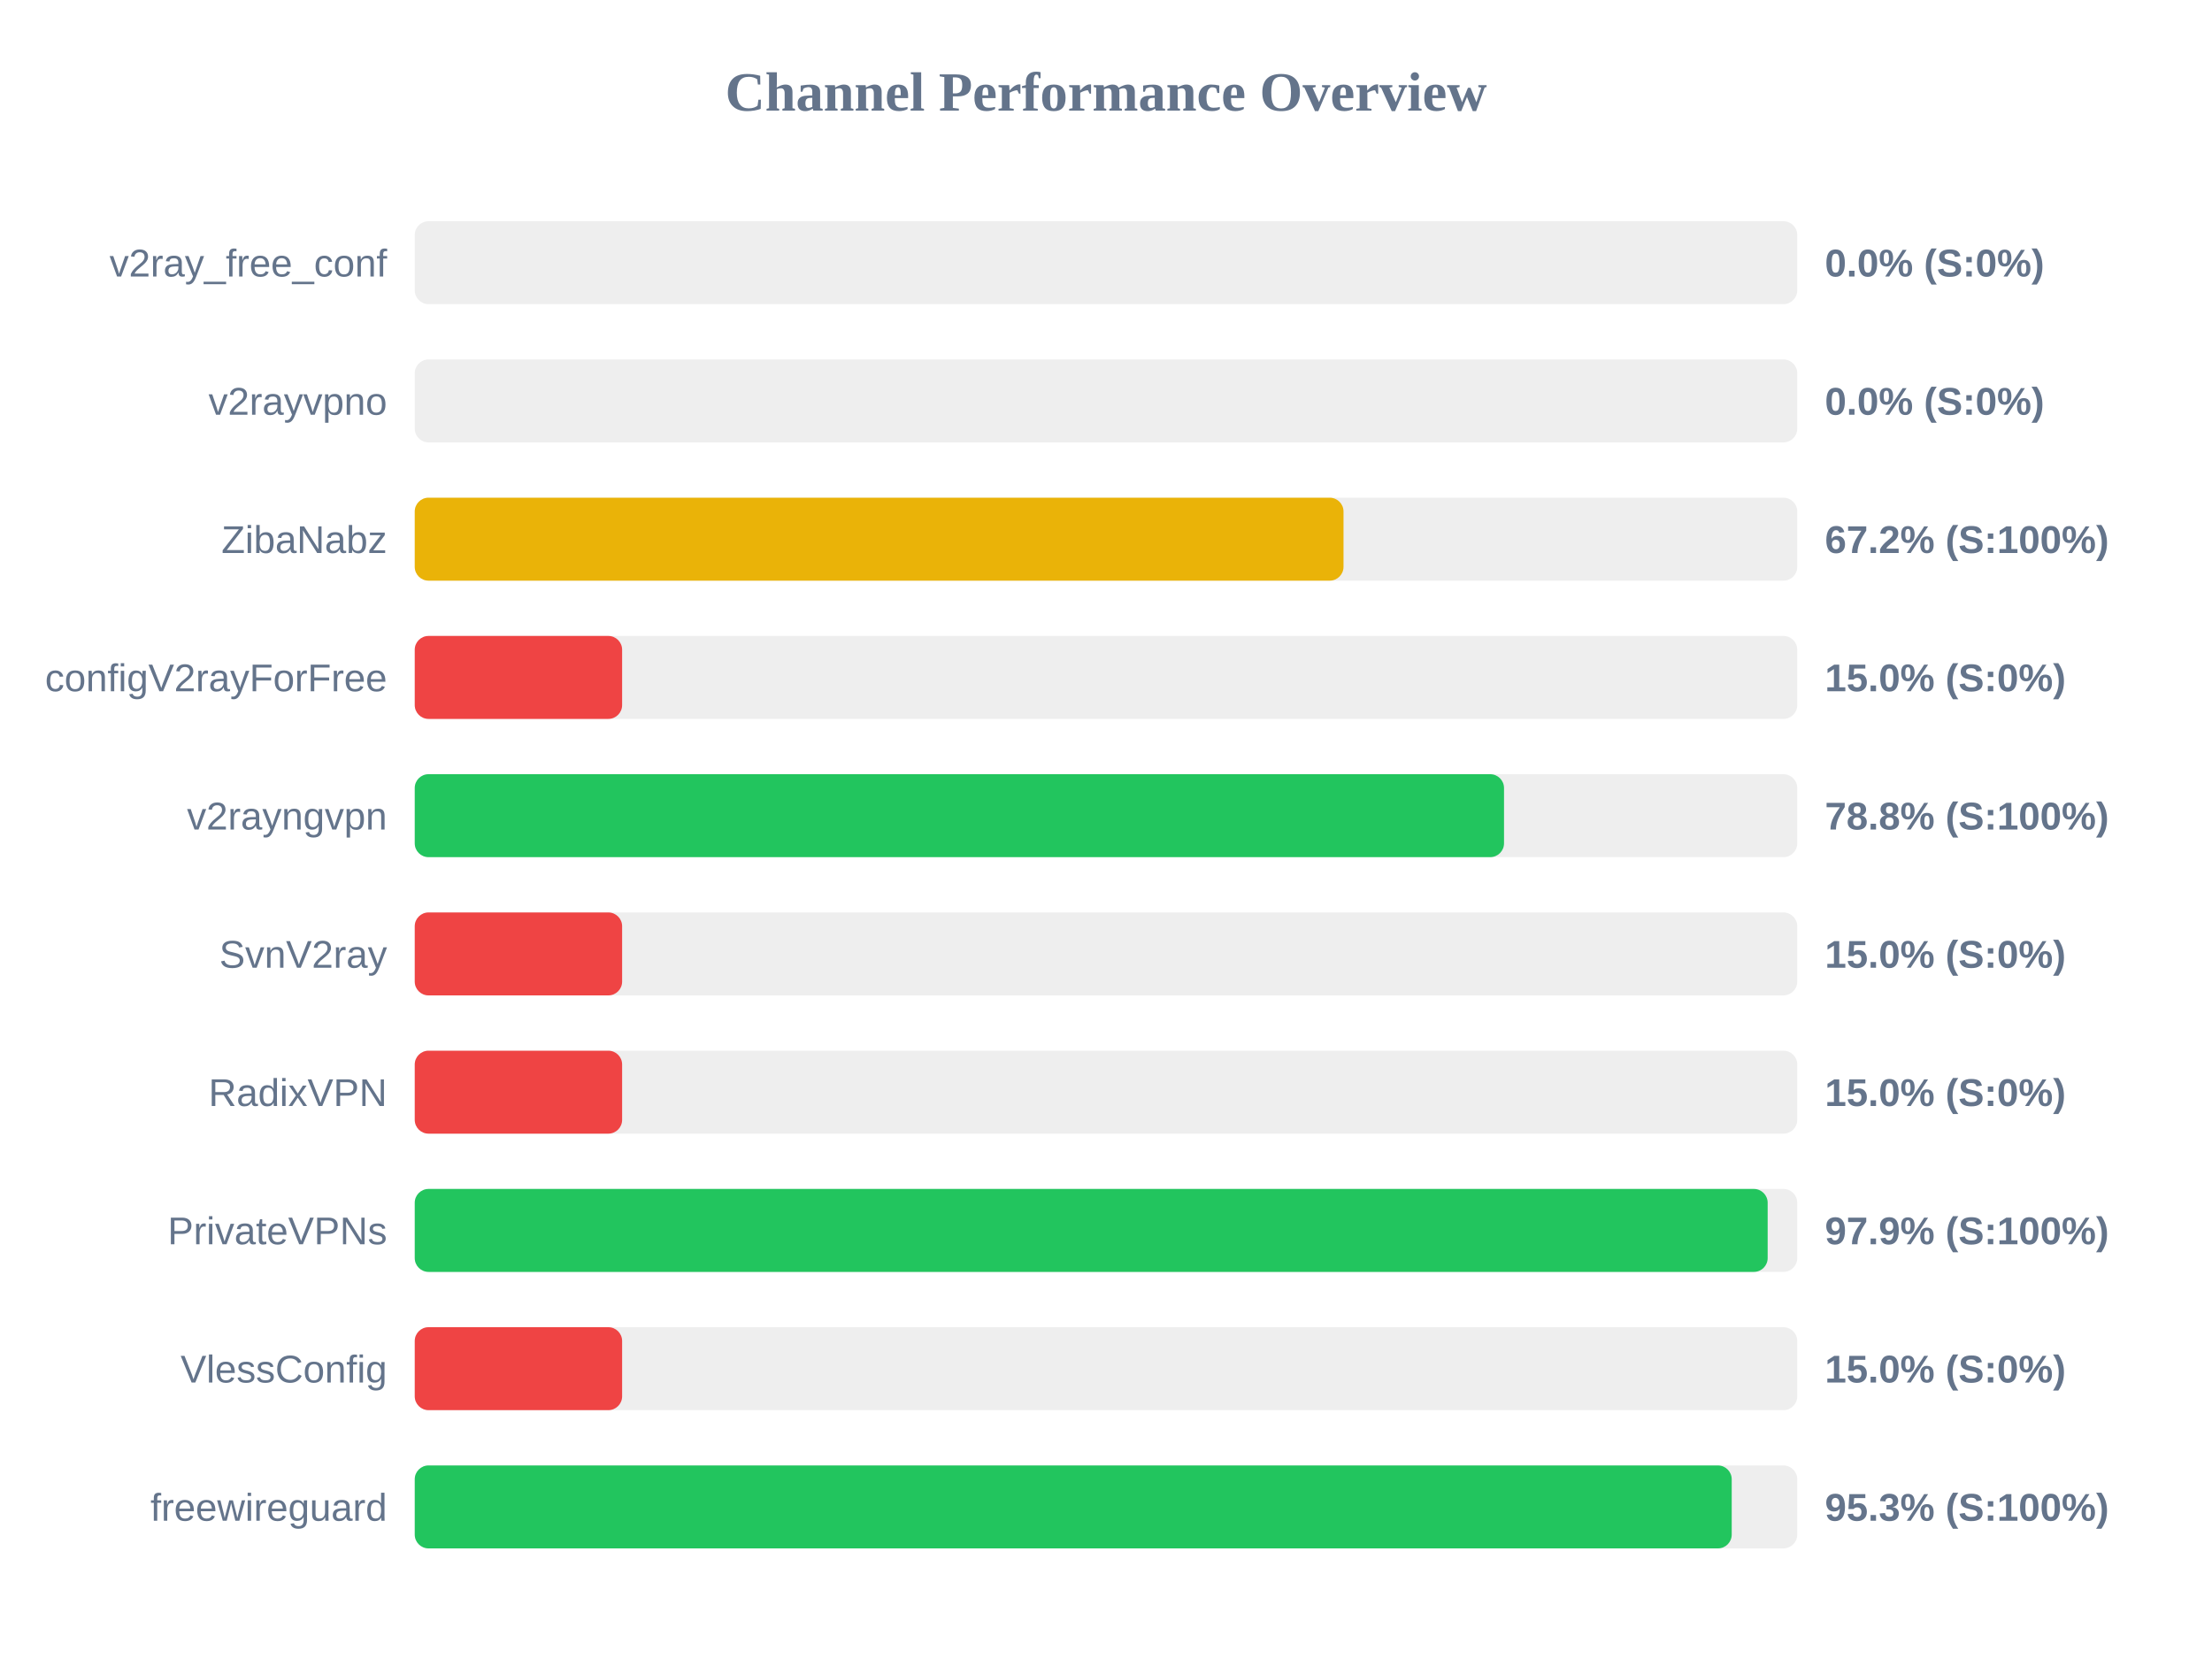
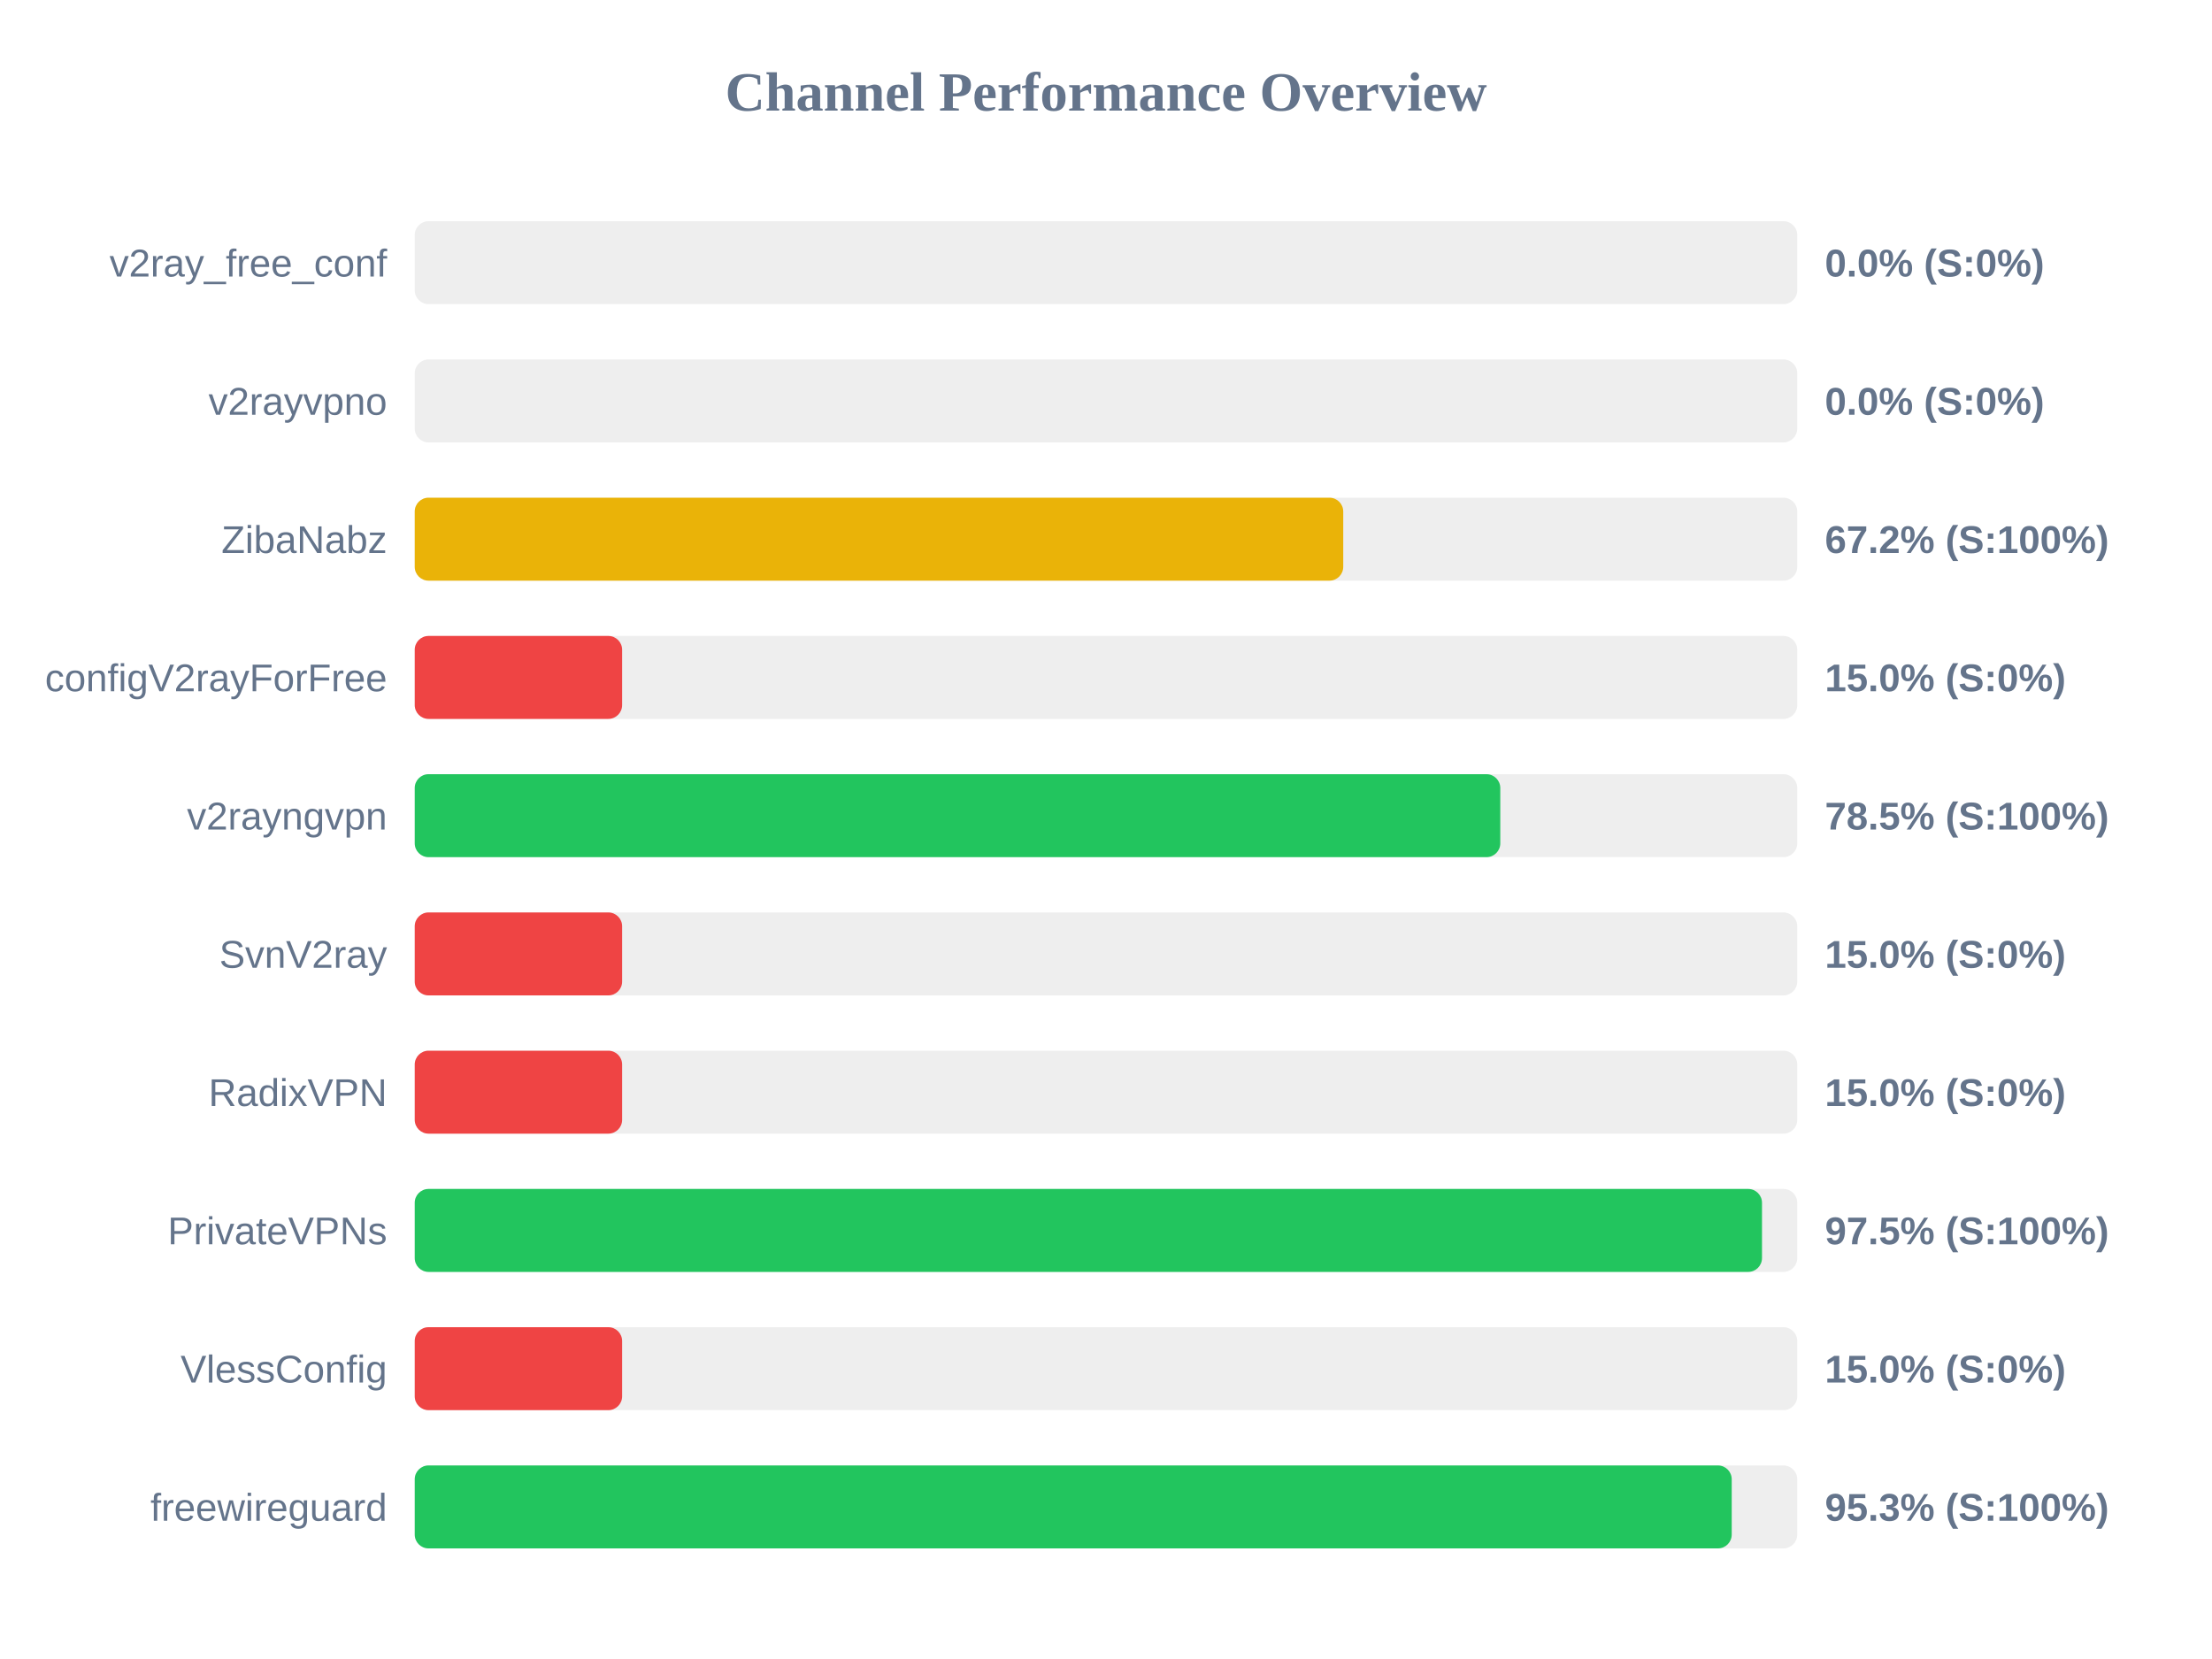
<svg xmlns="http://www.w3.org/2000/svg" width="800" height="600" version="1.1">
  <style>
        .row { font: 14px Arial; fill: #64748b; }
        .score { font: bold 14px Arial; fill: #64748b; }
    </style>
  <text x="400" y="40" text-anchor="middle" font-size="20px" font-weight="bold" fill="#64748b">Channel Performance Overview</text>
  <rect x="150" y="80" width="500" height="30" fill="#eee" rx="5" />
  <rect x="150" y="80" width="0.0" height="30" fill="#ef4444" rx="5" />
  <text x="140" y="100" text-anchor="end" class="row">v2ray_free_conf</text>
  <text x="660" y="100" text-anchor="start" class="score">0.0% (S:0%)</text>
  <rect x="150" y="130" width="500" height="30" fill="#eee" rx="5" />
  <rect x="150" y="130" width="0.0" height="30" fill="#ef4444" rx="5" />
  <text x="140" y="150" text-anchor="end" class="row">v2rayvpno</text>
  <text x="660" y="150" text-anchor="start" class="score">0.0% (S:0%)</text>
  <rect x="150" y="180" width="500" height="30" fill="#eee" rx="5" />
-   <rect x="150" y="180" width="335.9" height="30" fill="#eab308" rx="5" />
+   <rect x="150" y="180" width="335.8" height="30" fill="#eab308" rx="5" />
  <text x="140" y="200" text-anchor="end" class="row">ZibaNabz</text>
  <text x="660" y="200" text-anchor="start" class="score">67.2% (S:100%)</text>
  <rect x="150" y="230" width="500" height="30" fill="#eee" rx="5" />
  <rect x="150" y="230" width="75.0" height="30" fill="#ef4444" rx="5" />
  <text x="140" y="250" text-anchor="end" class="row">configV2rayForFree</text>
  <text x="660" y="250" text-anchor="start" class="score">15.0% (S:0%)</text>
  <rect x="150" y="280" width="500" height="30" fill="#eee" rx="5" />
-   <rect x="150" y="280" width="393.95" height="30" fill="#22c55e" rx="5" />
+   <rect x="150" y="280" width="392.6" height="30" fill="#22c55e" rx="5" />
  <text x="140" y="300" text-anchor="end" class="row">v2rayngvpn</text>
-   <text x="660" y="300" text-anchor="start" class="score">78.8% (S:100%)</text>
+   <text x="660" y="300" text-anchor="start" class="score">78.5% (S:100%)</text>
  <rect x="150" y="330" width="500" height="30" fill="#eee" rx="5" />
  <rect x="150" y="330" width="75.0" height="30" fill="#ef4444" rx="5" />
  <text x="140" y="350" text-anchor="end" class="row">SvnV2ray</text>
  <text x="660" y="350" text-anchor="start" class="score">15.0% (S:0%)</text>
  <rect x="150" y="380" width="500" height="30" fill="#eee" rx="5" />
  <rect x="150" y="380" width="75.0" height="30" fill="#ef4444" rx="5" />
  <text x="140" y="400" text-anchor="end" class="row">RadixVPN</text>
  <text x="660" y="400" text-anchor="start" class="score">15.0% (S:0%)</text>
  <rect x="150" y="430" width="500" height="30" fill="#eee" rx="5" />
-   <rect x="150" y="430" width="489.3" height="30" fill="#22c55e" rx="5" />
+   <rect x="150" y="430" width="487.25" height="30" fill="#22c55e" rx="5" />
  <text x="140" y="450" text-anchor="end" class="row">PrivateVPNs</text>
-   <text x="660" y="450" text-anchor="start" class="score">97.9% (S:100%)</text>
+   <text x="660" y="450" text-anchor="start" class="score">97.5% (S:100%)</text>
  <rect x="150" y="480" width="500" height="30" fill="#eee" rx="5" />
  <rect x="150" y="480" width="75.0" height="30" fill="#ef4444" rx="5" />
  <text x="140" y="500" text-anchor="end" class="row">VlessConfig</text>
  <text x="660" y="500" text-anchor="start" class="score">15.0% (S:0%)</text>
  <rect x="150" y="530" width="500" height="30" fill="#eee" rx="5" />
  <rect x="150" y="530" width="476.3" height="30" fill="#22c55e" rx="5" />
  <text x="140" y="550" text-anchor="end" class="row">freewireguard</text>
  <text x="660" y="550" text-anchor="start" class="score">95.3% (S:100%)</text>
</svg>
